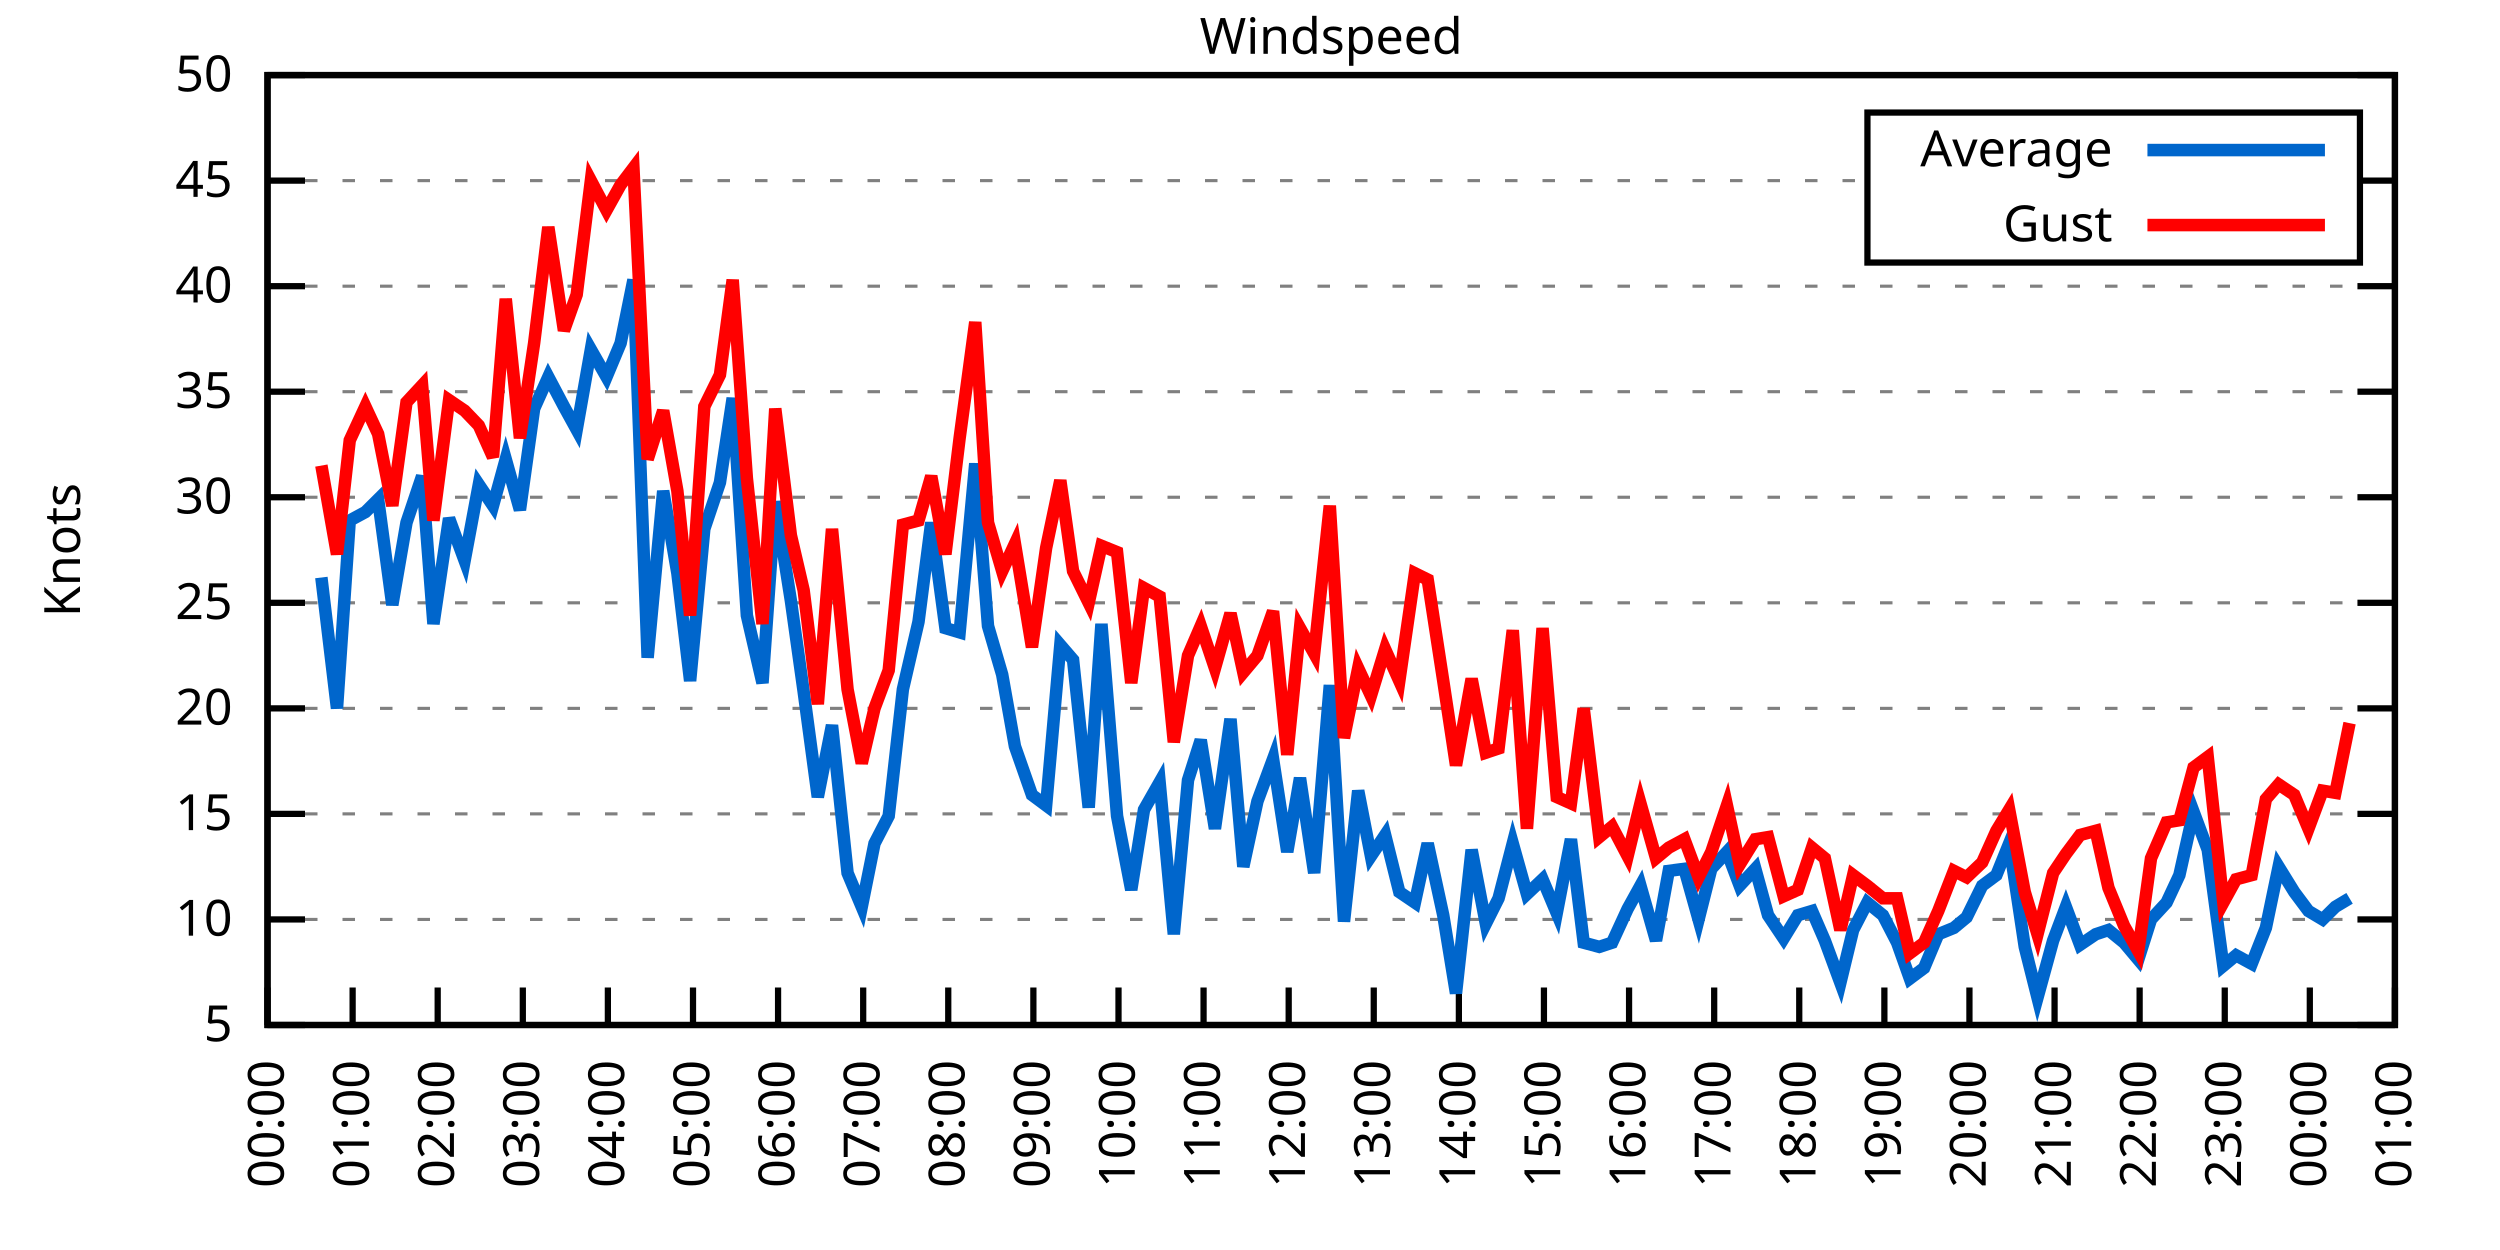
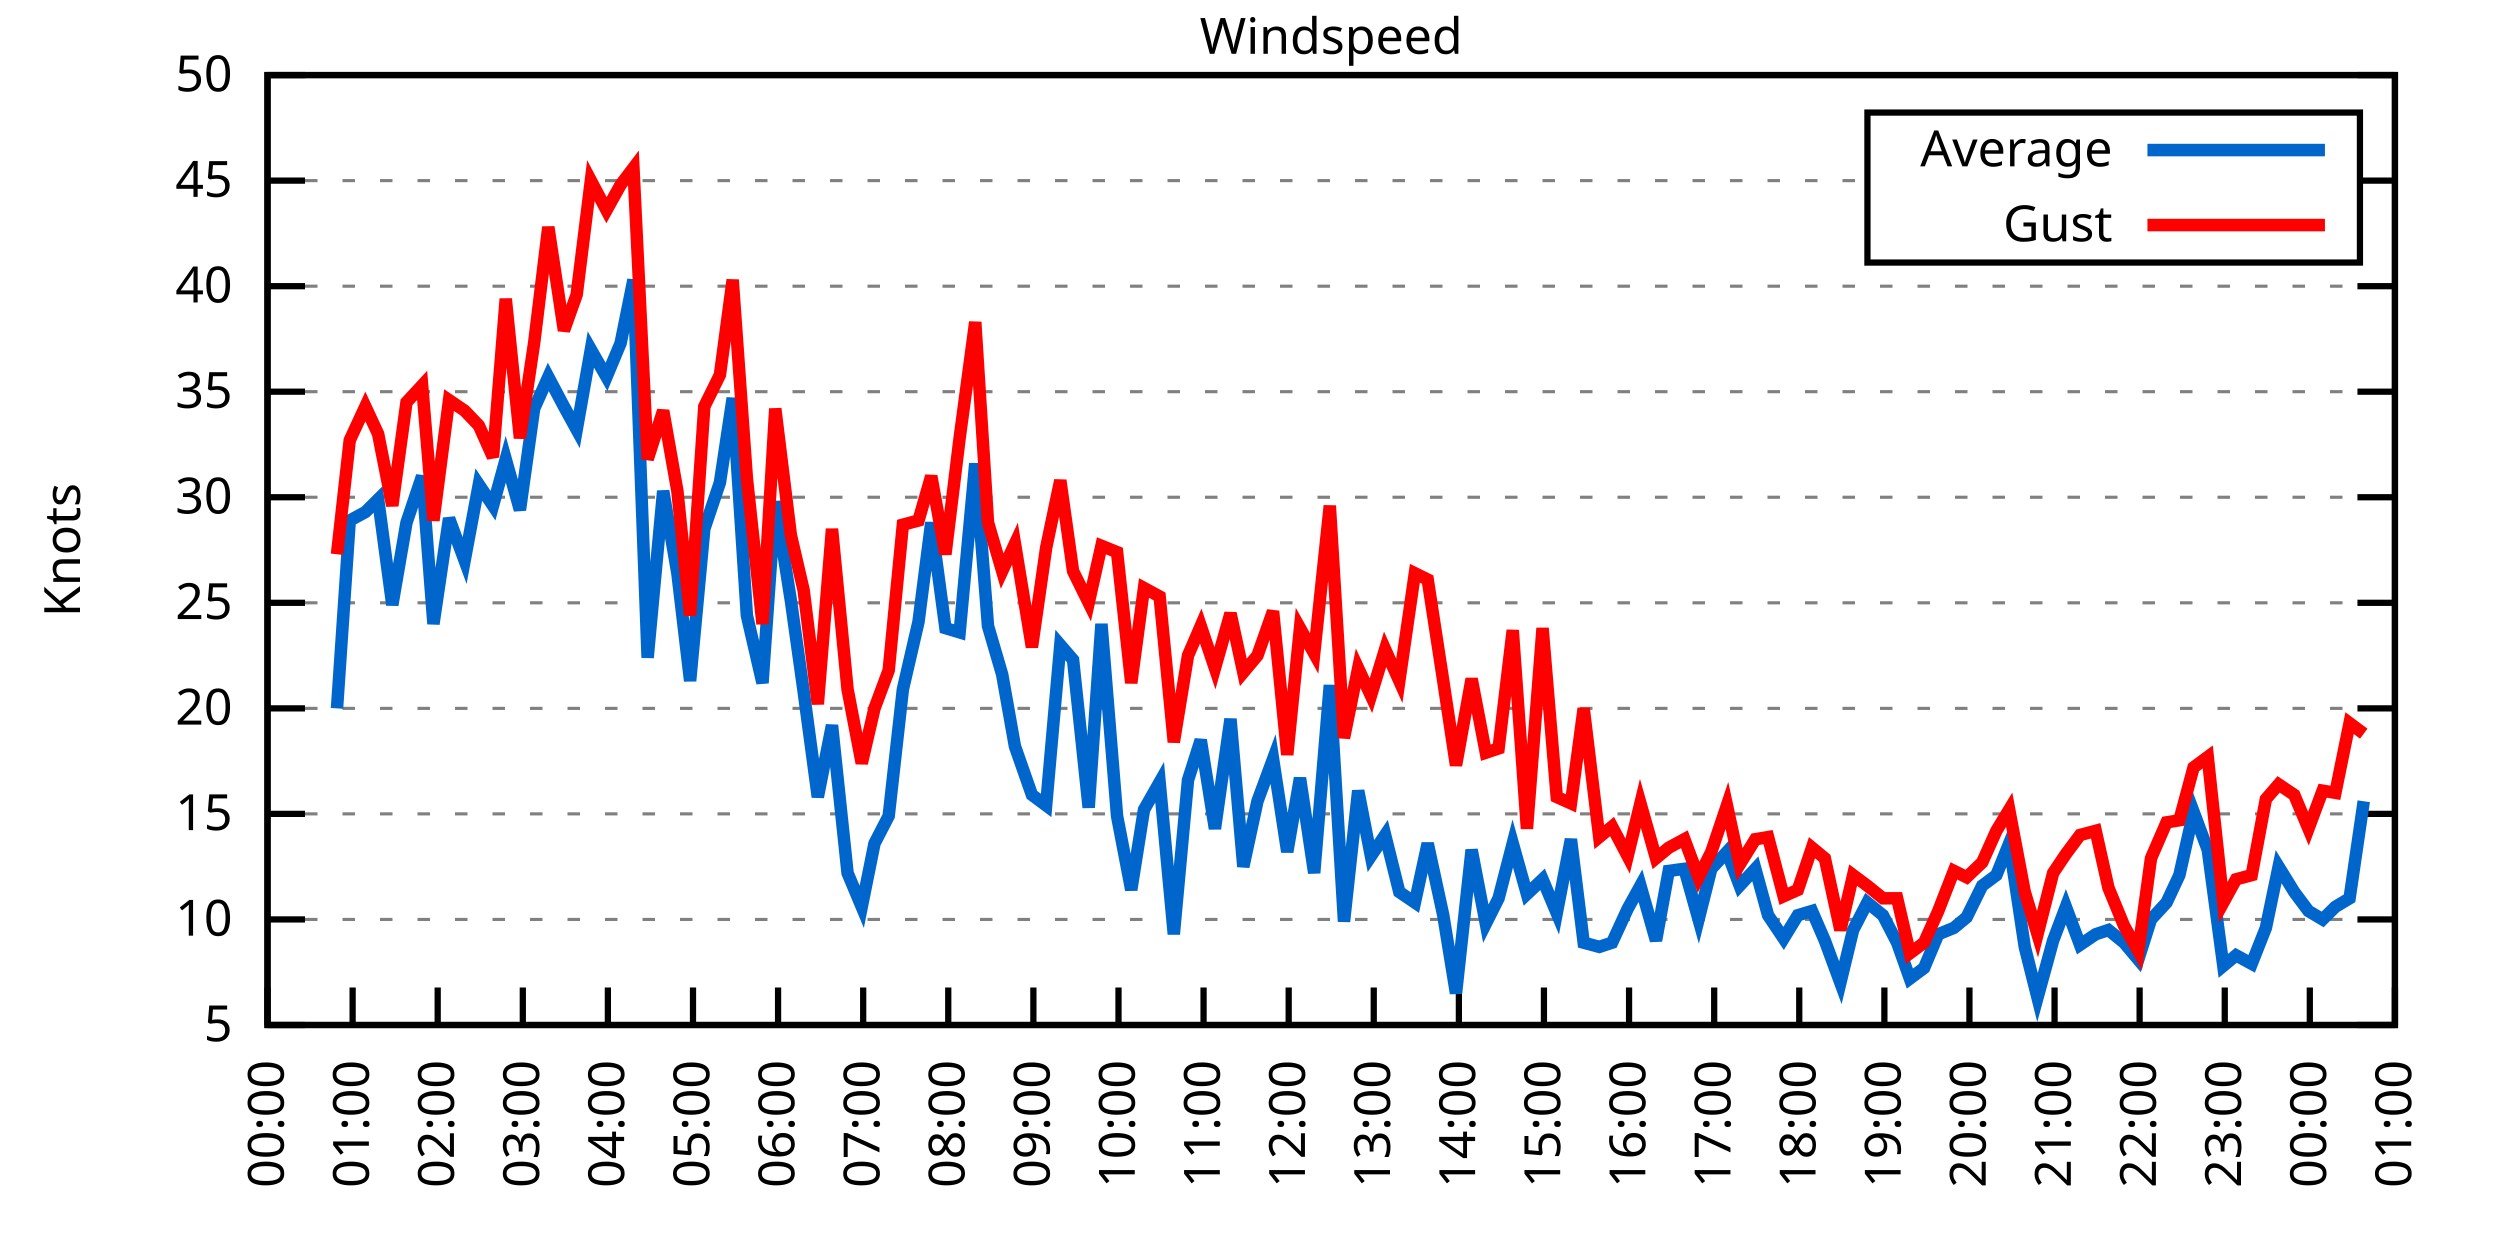
<svg xmlns="http://www.w3.org/2000/svg" xmlns:xlink="http://www.w3.org/1999/xlink" width="400" height="200" viewBox="0 0 400 200">
  <g id="gnuplot_canvas">
    <rect x="0" y="0" width="400" height="200" fill="none" />
    <defs>
      <circle id="gpDot" r="0.5" stroke-width="0.5" stroke="currentColor" />
      <path id="gpPt0" stroke-width="0.333" stroke="currentColor" d="M-1,0 h2 M0,-1 v2" />
      <path id="gpPt1" stroke-width="0.333" stroke="currentColor" d="M-1,-1 L1,1 M1,-1 L-1,1" />
      <path id="gpPt2" stroke-width="0.333" stroke="currentColor" d="M-1,0 L1,0 M0,-1 L0,1 M-1,-1 L1,1 M-1,1 L1,-1" />
      <rect id="gpPt3" stroke-width="0.333" stroke="currentColor" x="-1" y="-1" width="2" height="2" />
      <rect id="gpPt4" stroke-width="0.333" stroke="currentColor" fill="currentColor" x="-1" y="-1" width="2" height="2" />
      <circle id="gpPt5" stroke-width="0.333" stroke="currentColor" cx="0" cy="0" r="1" />
      <use xlink:href="#gpPt5" id="gpPt6" fill="currentColor" stroke="none" />
      <path id="gpPt7" stroke-width="0.333" stroke="currentColor" d="M0,-1.33 L-1.33,0.67 L1.33,0.67 z" />
      <use xlink:href="#gpPt7" id="gpPt8" fill="currentColor" stroke="none" />
      <use xlink:href="#gpPt7" id="gpPt9" stroke="currentColor" transform="rotate(180)" />
      <use xlink:href="#gpPt9" id="gpPt10" fill="currentColor" stroke="none" />
      <use xlink:href="#gpPt3" id="gpPt11" stroke="currentColor" transform="rotate(45)" />
      <use xlink:href="#gpPt11" id="gpPt12" fill="currentColor" stroke="none" />
      <path id="gpPt13" stroke-width="0.333" stroke="currentColor" d="M0,1.330 L1.265,0.411 L0.782,-1.067 L-0.782,-1.076 L-1.265,0.411 z" />
      <use xlink:href="#gpPt13" id="gpPt14" fill="currentColor" stroke="none" />
      <filter id="textbox" filterUnits="objectBoundingBox" x="0" y="0" height="1" width="1">
        <feFlood flood-color="white" flood-opacity="1" result="bgnd" />
        <feComposite in="SourceGraphic" in2="bgnd" operator="atop" />
      </filter>
      <filter id="greybox" filterUnits="objectBoundingBox" x="0" y="0" height="1" width="1">
        <feFlood flood-color="lightgrey" flood-opacity="1" result="grey" />
        <feComposite in="SourceGraphic" in2="grey" operator="atop" />
      </filter>
    </defs>
    <g fill="none" color="white" stroke="currentColor" stroke-width="1.00" stroke-linecap="butt" stroke-linejoin="miter">
</g>
    <g fill="none" color="black" stroke="currentColor" stroke-width="1.00" stroke-linecap="butt" stroke-linejoin="miter">
      <g stroke="none" shape-rendering="crispEdges">
        <polygon fill="rgb(255, 255, 255)" points="42.80,164.00 383.18,164.00 383.18,12.02 42.80,12.02 " />
      </g>
    </g>
    <g fill="none" color="black" stroke="currentColor" stroke-width="1.00" stroke-linecap="butt" stroke-linejoin="miter">
</g>
    <g fill="none" color="black" stroke="black" stroke-width="0.50" stroke-linecap="butt" stroke-linejoin="miter">
</g>
    <g fill="none" color="gray" stroke="currentColor" stroke-width="0.50" stroke-linecap="butt" stroke-linejoin="miter">
      <path stroke="gray" stroke-dasharray="2,4" class="gridline" d="M42.80,164.00 L383.19,164.00  " />
    </g>
    <g fill="none" color="gray" stroke="gray" stroke-width="1.00" stroke-linecap="butt" stroke-linejoin="miter">
</g>
    <g fill="none" color="black" stroke="currentColor" stroke-width="1.00" stroke-linecap="butt" stroke-linejoin="miter">
      <path stroke="black" d="M42.80,164.00 L48.80,164.00 M383.19,164.00 L377.19,164.00  " />
      <g transform="translate(37.20,166.60)" stroke="none" fill="black" font-family="Sans" font-size="8.00" text-anchor="end">
        <text>
          <tspan font-family="Sans"> 5</tspan>
        </text>
      </g>
    </g>
    <g fill="none" color="black" stroke="currentColor" stroke-width="1.00" stroke-linecap="butt" stroke-linejoin="miter">
</g>
    <g fill="none" color="black" stroke="black" stroke-width="0.50" stroke-linecap="butt" stroke-linejoin="miter">
</g>
    <g fill="none" color="gray" stroke="currentColor" stroke-width="0.50" stroke-linecap="butt" stroke-linejoin="miter">
      <path stroke="gray" stroke-dasharray="2,4" class="gridline" d="M42.80,147.11 L383.19,147.11  " />
    </g>
    <g fill="none" color="gray" stroke="gray" stroke-width="1.00" stroke-linecap="butt" stroke-linejoin="miter">
</g>
    <g fill="none" color="black" stroke="currentColor" stroke-width="1.00" stroke-linecap="butt" stroke-linejoin="miter">
      <path stroke="black" d="M42.80,147.11 L48.80,147.11 M383.19,147.11 L377.19,147.11  " />
      <g transform="translate(37.20,149.71)" stroke="none" fill="black" font-family="Sans" font-size="8.00" text-anchor="end">
        <text>
          <tspan font-family="Sans"> 10</tspan>
        </text>
      </g>
    </g>
    <g fill="none" color="black" stroke="currentColor" stroke-width="1.00" stroke-linecap="butt" stroke-linejoin="miter">
</g>
    <g fill="none" color="black" stroke="black" stroke-width="0.50" stroke-linecap="butt" stroke-linejoin="miter">
</g>
    <g fill="none" color="gray" stroke="currentColor" stroke-width="0.50" stroke-linecap="butt" stroke-linejoin="miter">
      <path stroke="gray" stroke-dasharray="2,4" class="gridline" d="M42.80,130.22 L383.19,130.22  " />
    </g>
    <g fill="none" color="gray" stroke="gray" stroke-width="1.00" stroke-linecap="butt" stroke-linejoin="miter">
</g>
    <g fill="none" color="black" stroke="currentColor" stroke-width="1.00" stroke-linecap="butt" stroke-linejoin="miter">
      <path stroke="black" d="M42.80,130.22 L48.80,130.22 M383.19,130.22 L377.19,130.22  " />
      <g transform="translate(37.20,132.82)" stroke="none" fill="black" font-family="Sans" font-size="8.00" text-anchor="end">
        <text>
          <tspan font-family="Sans"> 15</tspan>
        </text>
      </g>
    </g>
    <g fill="none" color="black" stroke="currentColor" stroke-width="1.00" stroke-linecap="butt" stroke-linejoin="miter">
</g>
    <g fill="none" color="black" stroke="black" stroke-width="0.50" stroke-linecap="butt" stroke-linejoin="miter">
</g>
    <g fill="none" color="gray" stroke="currentColor" stroke-width="0.50" stroke-linecap="butt" stroke-linejoin="miter">
      <path stroke="gray" stroke-dasharray="2,4" class="gridline" d="M42.80,113.34 L383.19,113.34  " />
    </g>
    <g fill="none" color="gray" stroke="gray" stroke-width="1.00" stroke-linecap="butt" stroke-linejoin="miter">
</g>
    <g fill="none" color="black" stroke="currentColor" stroke-width="1.00" stroke-linecap="butt" stroke-linejoin="miter">
      <path stroke="black" d="M42.80,113.34 L48.80,113.34 M383.19,113.34 L377.19,113.34  " />
      <g transform="translate(37.20,115.94)" stroke="none" fill="black" font-family="Sans" font-size="8.00" text-anchor="end">
        <text>
          <tspan font-family="Sans"> 20</tspan>
        </text>
      </g>
    </g>
    <g fill="none" color="black" stroke="currentColor" stroke-width="1.00" stroke-linecap="butt" stroke-linejoin="miter">
</g>
    <g fill="none" color="black" stroke="black" stroke-width="0.50" stroke-linecap="butt" stroke-linejoin="miter">
</g>
    <g fill="none" color="gray" stroke="currentColor" stroke-width="0.50" stroke-linecap="butt" stroke-linejoin="miter">
      <path stroke="gray" stroke-dasharray="2,4" class="gridline" d="M42.80,96.45 L383.19,96.45  " />
    </g>
    <g fill="none" color="gray" stroke="gray" stroke-width="1.00" stroke-linecap="butt" stroke-linejoin="miter">
</g>
    <g fill="none" color="black" stroke="currentColor" stroke-width="1.00" stroke-linecap="butt" stroke-linejoin="miter">
      <path stroke="black" d="M42.80,96.45 L48.80,96.45 M383.19,96.45 L377.19,96.45  " />
      <g transform="translate(37.20,99.05)" stroke="none" fill="black" font-family="Sans" font-size="8.00" text-anchor="end">
        <text>
          <tspan font-family="Sans"> 25</tspan>
        </text>
      </g>
    </g>
    <g fill="none" color="black" stroke="currentColor" stroke-width="1.00" stroke-linecap="butt" stroke-linejoin="miter">
</g>
    <g fill="none" color="black" stroke="black" stroke-width="0.50" stroke-linecap="butt" stroke-linejoin="miter">
</g>
    <g fill="none" color="gray" stroke="currentColor" stroke-width="0.50" stroke-linecap="butt" stroke-linejoin="miter">
      <path stroke="gray" stroke-dasharray="2,4" class="gridline" d="M42.80,79.56 L383.19,79.56  " />
    </g>
    <g fill="none" color="gray" stroke="gray" stroke-width="1.00" stroke-linecap="butt" stroke-linejoin="miter">
</g>
    <g fill="none" color="black" stroke="currentColor" stroke-width="1.00" stroke-linecap="butt" stroke-linejoin="miter">
      <path stroke="black" d="M42.80,79.56 L48.80,79.56 M383.19,79.56 L377.19,79.56  " />
      <g transform="translate(37.20,82.16)" stroke="none" fill="black" font-family="Sans" font-size="8.00" text-anchor="end">
        <text>
          <tspan font-family="Sans"> 30</tspan>
        </text>
      </g>
    </g>
    <g fill="none" color="black" stroke="currentColor" stroke-width="1.00" stroke-linecap="butt" stroke-linejoin="miter">
</g>
    <g fill="none" color="black" stroke="black" stroke-width="0.50" stroke-linecap="butt" stroke-linejoin="miter">
</g>
    <g fill="none" color="gray" stroke="currentColor" stroke-width="0.50" stroke-linecap="butt" stroke-linejoin="miter">
      <path stroke="gray" stroke-dasharray="2,4" class="gridline" d="M42.80,62.67 L383.19,62.67  " />
    </g>
    <g fill="none" color="gray" stroke="gray" stroke-width="1.00" stroke-linecap="butt" stroke-linejoin="miter">
</g>
    <g fill="none" color="black" stroke="currentColor" stroke-width="1.00" stroke-linecap="butt" stroke-linejoin="miter">
      <path stroke="black" d="M42.80,62.67 L48.80,62.67 M383.19,62.67 L377.19,62.67  " />
      <g transform="translate(37.20,65.27)" stroke="none" fill="black" font-family="Sans" font-size="8.00" text-anchor="end">
        <text>
          <tspan font-family="Sans"> 35</tspan>
        </text>
      </g>
    </g>
    <g fill="none" color="black" stroke="currentColor" stroke-width="1.00" stroke-linecap="butt" stroke-linejoin="miter">
</g>
    <g fill="none" color="black" stroke="black" stroke-width="0.50" stroke-linecap="butt" stroke-linejoin="miter">
</g>
    <g fill="none" color="gray" stroke="currentColor" stroke-width="0.50" stroke-linecap="butt" stroke-linejoin="miter">
      <path stroke="gray" stroke-dasharray="2,4" class="gridline" d="M42.80,45.79 L383.19,45.79  " />
    </g>
    <g fill="none" color="gray" stroke="gray" stroke-width="1.00" stroke-linecap="butt" stroke-linejoin="miter">
</g>
    <g fill="none" color="black" stroke="currentColor" stroke-width="1.00" stroke-linecap="butt" stroke-linejoin="miter">
      <path stroke="black" d="M42.80,45.79 L48.80,45.79 M383.19,45.79 L377.19,45.79  " />
      <g transform="translate(37.20,48.39)" stroke="none" fill="black" font-family="Sans" font-size="8.00" text-anchor="end">
        <text>
          <tspan font-family="Sans"> 40</tspan>
        </text>
      </g>
    </g>
    <g fill="none" color="black" stroke="currentColor" stroke-width="1.00" stroke-linecap="butt" stroke-linejoin="miter">
</g>
    <g fill="none" color="black" stroke="black" stroke-width="0.50" stroke-linecap="butt" stroke-linejoin="miter">
</g>
    <g fill="none" color="gray" stroke="currentColor" stroke-width="0.50" stroke-linecap="butt" stroke-linejoin="miter">
      <path stroke="gray" stroke-dasharray="2,4" class="gridline" d="M42.80,28.90 L298.79,28.90 M377.59,28.90 L383.19,28.90  " />
    </g>
    <g fill="none" color="gray" stroke="gray" stroke-width="1.00" stroke-linecap="butt" stroke-linejoin="miter">
</g>
    <g fill="none" color="black" stroke="currentColor" stroke-width="1.00" stroke-linecap="butt" stroke-linejoin="miter">
      <path stroke="black" d="M42.80,28.90 L48.80,28.90 M383.19,28.90 L377.19,28.90  " />
      <g transform="translate(37.20,31.50)" stroke="none" fill="black" font-family="Sans" font-size="8.00" text-anchor="end">
        <text>
          <tspan font-family="Sans"> 45</tspan>
        </text>
      </g>
    </g>
    <g fill="none" color="black" stroke="currentColor" stroke-width="1.00" stroke-linecap="butt" stroke-linejoin="miter">
</g>
    <g fill="none" color="black" stroke="black" stroke-width="0.50" stroke-linecap="butt" stroke-linejoin="miter">
</g>
    <g fill="none" color="gray" stroke="currentColor" stroke-width="0.50" stroke-linecap="butt" stroke-linejoin="miter">
      <path stroke="gray" stroke-dasharray="2,4" class="gridline" d="M42.80,12.01 L383.19,12.01  " />
    </g>
    <g fill="none" color="gray" stroke="gray" stroke-width="1.00" stroke-linecap="butt" stroke-linejoin="miter">
</g>
    <g fill="none" color="black" stroke="currentColor" stroke-width="1.00" stroke-linecap="butt" stroke-linejoin="miter">
      <path stroke="black" d="M42.80,12.01 L48.80,12.01 M383.19,12.01 L377.19,12.01  " />
      <g transform="translate(37.20,14.61)" stroke="none" fill="black" font-family="Sans" font-size="8.00" text-anchor="end">
        <text>
          <tspan font-family="Sans"> 50</tspan>
        </text>
      </g>
    </g>
    <g fill="none" color="black" stroke="currentColor" stroke-width="1.00" stroke-linecap="butt" stroke-linejoin="miter">
      <path stroke="black" d="M42.80,164.00 L42.80,158.00  " />
      <g transform="translate(45.40,169.60) rotate(270.00)" stroke="none" fill="black" font-family="Sans" font-size="8.00" text-anchor="end">
        <text>
          <tspan font-family="Sans">00:00</tspan>
        </text>
      </g>
    </g>
    <g fill="none" color="black" stroke="currentColor" stroke-width="1.00" stroke-linecap="butt" stroke-linejoin="miter">
      <path stroke="black" d="M56.42,164.00 L56.42,158.00  " />
      <g transform="translate(59.02,169.60) rotate(270.00)" stroke="none" fill="black" font-family="Sans" font-size="8.00" text-anchor="end">
        <text>
          <tspan font-family="Sans">01:00</tspan>
        </text>
      </g>
    </g>
    <g fill="none" color="black" stroke="currentColor" stroke-width="1.00" stroke-linecap="butt" stroke-linejoin="miter">
      <path stroke="black" d="M70.03,164.00 L70.03,158.00  " />
      <g transform="translate(72.63,169.60) rotate(270.00)" stroke="none" fill="black" font-family="Sans" font-size="8.00" text-anchor="end">
        <text>
          <tspan font-family="Sans">02:00</tspan>
        </text>
      </g>
    </g>
    <g fill="none" color="black" stroke="currentColor" stroke-width="1.00" stroke-linecap="butt" stroke-linejoin="miter">
      <path stroke="black" d="M83.65,164.00 L83.65,158.00  " />
      <g transform="translate(86.25,169.60) rotate(270.00)" stroke="none" fill="black" font-family="Sans" font-size="8.00" text-anchor="end">
        <text>
          <tspan font-family="Sans">03:00</tspan>
        </text>
      </g>
    </g>
    <g fill="none" color="black" stroke="currentColor" stroke-width="1.00" stroke-linecap="butt" stroke-linejoin="miter">
      <path stroke="black" d="M97.26,164.00 L97.26,158.00  " />
      <g transform="translate(99.86,169.60) rotate(270.00)" stroke="none" fill="black" font-family="Sans" font-size="8.00" text-anchor="end">
        <text>
          <tspan font-family="Sans">04:00</tspan>
        </text>
      </g>
    </g>
    <g fill="none" color="black" stroke="currentColor" stroke-width="1.00" stroke-linecap="butt" stroke-linejoin="miter">
      <path stroke="black" d="M110.88,164.00 L110.88,158.00  " />
      <g transform="translate(113.48,169.60) rotate(270.00)" stroke="none" fill="black" font-family="Sans" font-size="8.00" text-anchor="end">
        <text>
          <tspan font-family="Sans">05:00</tspan>
        </text>
      </g>
    </g>
    <g fill="none" color="black" stroke="currentColor" stroke-width="1.00" stroke-linecap="butt" stroke-linejoin="miter">
      <path stroke="black" d="M124.49,164.00 L124.49,158.00  " />
      <g transform="translate(127.09,169.60) rotate(270.00)" stroke="none" fill="black" font-family="Sans" font-size="8.00" text-anchor="end">
        <text>
          <tspan font-family="Sans">06:00</tspan>
        </text>
      </g>
    </g>
    <g fill="none" color="black" stroke="currentColor" stroke-width="1.00" stroke-linecap="butt" stroke-linejoin="miter">
      <path stroke="black" d="M138.11,164.00 L138.11,158.00  " />
      <g transform="translate(140.71,169.60) rotate(270.00)" stroke="none" fill="black" font-family="Sans" font-size="8.00" text-anchor="end">
        <text>
          <tspan font-family="Sans">07:00</tspan>
        </text>
      </g>
    </g>
    <g fill="none" color="black" stroke="currentColor" stroke-width="1.00" stroke-linecap="butt" stroke-linejoin="miter">
      <path stroke="black" d="M151.72,164.00 L151.72,158.00  " />
      <g transform="translate(154.32,169.60) rotate(270.00)" stroke="none" fill="black" font-family="Sans" font-size="8.00" text-anchor="end">
        <text>
          <tspan font-family="Sans">08:00</tspan>
        </text>
      </g>
    </g>
    <g fill="none" color="black" stroke="currentColor" stroke-width="1.00" stroke-linecap="butt" stroke-linejoin="miter">
      <path stroke="black" d="M165.34,164.00 L165.34,158.00  " />
      <g transform="translate(167.94,169.60) rotate(270.00)" stroke="none" fill="black" font-family="Sans" font-size="8.00" text-anchor="end">
        <text>
          <tspan font-family="Sans">09:00</tspan>
        </text>
      </g>
    </g>
    <g fill="none" color="black" stroke="currentColor" stroke-width="1.00" stroke-linecap="butt" stroke-linejoin="miter">
      <path stroke="black" d="M178.96,164.00 L178.96,158.00  " />
      <g transform="translate(181.56,169.60) rotate(270.00)" stroke="none" fill="black" font-family="Sans" font-size="8.00" text-anchor="end">
        <text>
          <tspan font-family="Sans">10:00</tspan>
        </text>
      </g>
    </g>
    <g fill="none" color="black" stroke="currentColor" stroke-width="1.00" stroke-linecap="butt" stroke-linejoin="miter">
      <path stroke="black" d="M192.57,164.00 L192.57,158.00  " />
      <g transform="translate(195.17,169.60) rotate(270.00)" stroke="none" fill="black" font-family="Sans" font-size="8.00" text-anchor="end">
        <text>
          <tspan font-family="Sans">11:00</tspan>
        </text>
      </g>
    </g>
    <g fill="none" color="black" stroke="currentColor" stroke-width="1.00" stroke-linecap="butt" stroke-linejoin="miter">
      <path stroke="black" d="M206.19,164.00 L206.19,158.00  " />
      <g transform="translate(208.79,169.60) rotate(270.00)" stroke="none" fill="black" font-family="Sans" font-size="8.00" text-anchor="end">
        <text>
          <tspan font-family="Sans">12:00</tspan>
        </text>
      </g>
    </g>
    <g fill="none" color="black" stroke="currentColor" stroke-width="1.00" stroke-linecap="butt" stroke-linejoin="miter">
      <path stroke="black" d="M219.80,164.00 L219.80,158.00  " />
      <g transform="translate(222.40,169.60) rotate(270.00)" stroke="none" fill="black" font-family="Sans" font-size="8.00" text-anchor="end">
        <text>
          <tspan font-family="Sans">13:00</tspan>
        </text>
      </g>
    </g>
    <g fill="none" color="black" stroke="currentColor" stroke-width="1.00" stroke-linecap="butt" stroke-linejoin="miter">
      <path stroke="black" d="M233.42,164.00 L233.42,158.00  " />
      <g transform="translate(236.02,169.60) rotate(270.00)" stroke="none" fill="black" font-family="Sans" font-size="8.00" text-anchor="end">
        <text>
          <tspan font-family="Sans">14:00</tspan>
        </text>
      </g>
    </g>
    <g fill="none" color="black" stroke="currentColor" stroke-width="1.00" stroke-linecap="butt" stroke-linejoin="miter">
      <path stroke="black" d="M247.03,164.00 L247.03,158.00  " />
      <g transform="translate(249.63,169.60) rotate(270.00)" stroke="none" fill="black" font-family="Sans" font-size="8.00" text-anchor="end">
        <text>
          <tspan font-family="Sans">15:00</tspan>
        </text>
      </g>
    </g>
    <g fill="none" color="black" stroke="currentColor" stroke-width="1.00" stroke-linecap="butt" stroke-linejoin="miter">
      <path stroke="black" d="M260.65,164.00 L260.65,158.00  " />
      <g transform="translate(263.25,169.60) rotate(270.00)" stroke="none" fill="black" font-family="Sans" font-size="8.00" text-anchor="end">
        <text>
          <tspan font-family="Sans">16:00</tspan>
        </text>
      </g>
    </g>
    <g fill="none" color="black" stroke="currentColor" stroke-width="1.00" stroke-linecap="butt" stroke-linejoin="miter">
      <path stroke="black" d="M274.27,164.00 L274.27,158.00  " />
      <g transform="translate(276.87,169.60) rotate(270.00)" stroke="none" fill="black" font-family="Sans" font-size="8.00" text-anchor="end">
        <text>
          <tspan font-family="Sans">17:00</tspan>
        </text>
      </g>
    </g>
    <g fill="none" color="black" stroke="currentColor" stroke-width="1.00" stroke-linecap="butt" stroke-linejoin="miter">
      <path stroke="black" d="M287.88,164.00 L287.88,158.00  " />
      <g transform="translate(290.48,169.60) rotate(270.00)" stroke="none" fill="black" font-family="Sans" font-size="8.00" text-anchor="end">
        <text>
          <tspan font-family="Sans">18:00</tspan>
        </text>
      </g>
    </g>
    <g fill="none" color="black" stroke="currentColor" stroke-width="1.00" stroke-linecap="butt" stroke-linejoin="miter">
      <path stroke="black" d="M301.50,164.00 L301.50,158.00  " />
      <g transform="translate(304.10,169.60) rotate(270.00)" stroke="none" fill="black" font-family="Sans" font-size="8.00" text-anchor="end">
        <text>
          <tspan font-family="Sans">19:00</tspan>
        </text>
      </g>
    </g>
    <g fill="none" color="black" stroke="currentColor" stroke-width="1.00" stroke-linecap="butt" stroke-linejoin="miter">
      <path stroke="black" d="M315.11,164.00 L315.11,158.00  " />
      <g transform="translate(317.71,169.60) rotate(270.00)" stroke="none" fill="black" font-family="Sans" font-size="8.00" text-anchor="end">
        <text>
          <tspan font-family="Sans">20:00</tspan>
        </text>
      </g>
    </g>
    <g fill="none" color="black" stroke="currentColor" stroke-width="1.00" stroke-linecap="butt" stroke-linejoin="miter">
      <path stroke="black" d="M328.73,164.00 L328.73,158.00  " />
      <g transform="translate(331.33,169.60) rotate(270.00)" stroke="none" fill="black" font-family="Sans" font-size="8.00" text-anchor="end">
        <text>
          <tspan font-family="Sans">21:00</tspan>
        </text>
      </g>
    </g>
    <g fill="none" color="black" stroke="currentColor" stroke-width="1.00" stroke-linecap="butt" stroke-linejoin="miter">
      <path stroke="black" d="M342.34,164.00 L342.34,158.00  " />
      <g transform="translate(344.94,169.60) rotate(270.00)" stroke="none" fill="black" font-family="Sans" font-size="8.00" text-anchor="end">
        <text>
          <tspan font-family="Sans">22:00</tspan>
        </text>
      </g>
    </g>
    <g fill="none" color="black" stroke="currentColor" stroke-width="1.00" stroke-linecap="butt" stroke-linejoin="miter">
      <path stroke="black" d="M355.96,164.00 L355.96,158.00  " />
      <g transform="translate(358.56,169.60) rotate(270.00)" stroke="none" fill="black" font-family="Sans" font-size="8.00" text-anchor="end">
        <text>
          <tspan font-family="Sans">23:00</tspan>
        </text>
      </g>
    </g>
    <g fill="none" color="black" stroke="currentColor" stroke-width="1.00" stroke-linecap="butt" stroke-linejoin="miter">
      <path stroke="black" d="M369.57,164.00 L369.57,158.00  " />
      <g transform="translate(372.17,169.60) rotate(270.00)" stroke="none" fill="black" font-family="Sans" font-size="8.00" text-anchor="end">
        <text>
          <tspan font-family="Sans">00:00</tspan>
        </text>
      </g>
    </g>
    <g fill="none" color="black" stroke="currentColor" stroke-width="1.00" stroke-linecap="butt" stroke-linejoin="miter">
      <path stroke="black" d="M383.19,164.00 L383.19,158.00  " />
      <g transform="translate(385.79,169.60) rotate(270.00)" stroke="none" fill="black" font-family="Sans" font-size="8.00" text-anchor="end">
        <text>
          <tspan font-family="Sans">01:00</tspan>
        </text>
      </g>
    </g>
    <g fill="none" color="black" stroke="currentColor" stroke-width="1.00" stroke-linecap="butt" stroke-linejoin="miter">
</g>
    <g fill="none" color="black" stroke="currentColor" stroke-width="1.00" stroke-linecap="butt" stroke-linejoin="miter">
      <path stroke="black" d="M42.80,12.01 L42.80,164.00 L383.19,164.00 L383.19,12.01 L42.80,12.01 Z  " />
    </g>
    <g fill="none" color="black" stroke="currentColor" stroke-width="1.00" stroke-linecap="butt" stroke-linejoin="miter">
</g>
    <g fill="none" color="black" stroke="currentColor" stroke-width="1.00" stroke-linecap="butt" stroke-linejoin="miter">
      <path stroke="black" d="M298.79,42.01 L298.79,18.01 L377.59,18.01 L377.59,42.01 L298.79,42.01 Z  " />
    </g>
    <g id="Windspeed_plot_1">
      <g fill="none" color="white" stroke="black" stroke-width="2.00" stroke-linecap="butt" stroke-linejoin="miter">
</g>
      <g fill="none" color="black" stroke="currentColor" stroke-width="2.00" stroke-linecap="butt" stroke-linejoin="miter">
        <g transform="translate(337.99,26.61)" stroke="none" fill="black" font-family="Sans" font-size="8.00" text-anchor="end">
          <text>
            <tspan font-family="Sans">Average</tspan>
          </text>
        </g>
      </g>
      <g fill="none" color="black" stroke="currentColor" stroke-width="2.00" stroke-linecap="butt" stroke-linejoin="miter">
-         <path stroke="rgb(  0, 102, 204)" d="M343.59,24.01 L371.99,24.01 M51.42,92.40 L53.92,113.34 L55.96,83.28 L58.46,81.93 L60.50,79.90 L62.77,96.79   L65.04,83.61 L67.54,76.18 L69.35,99.83 L71.85,82.94 L74.34,89.69 L76.61,77.53 L78.88,80.91 L80.92,73.48   L83.19,81.59 L85.46,65.38 L87.73,60.31 L90.23,65.04 L92.27,68.75 L94.54,55.92 L97.04,60.31 L99.30,54.90   L101.35,44.77 L103.62,105.23 L106.11,78.55 L108.38,91.72 L110.42,108.95 L112.69,84.63 L115.19,77.20 L117.23,63.69   L119.50,98.48 L122.00,109.28 L124.04,80.24 L126.54,96.11 L128.58,110.63 L130.85,127.52 L133.12,116.04 L135.61,139.68   L137.88,145.09 L139.92,134.95 L142.19,130.56 L144.46,110.30 L146.96,99.49 L149.00,83.61 L151.27,100.50 L153.54,101.18   L156.04,74.16 L158.08,100.16 L160.35,107.93 L162.39,119.42 L165.11,127.18 L167.38,128.87 L169.65,103.20 L171.69,105.57   L174.19,129.21 L176.23,99.83 L178.73,130.56 L181.00,142.38 L183.04,129.55 L185.54,125.16 L187.81,149.48 L190.08,124.82   L192.12,118.40 L194.39,132.59 L196.88,115.03 L198.93,138.67 L201.19,128.20 L203.69,121.44 L205.96,136.30 L208.00,124.48   L210.27,139.68 L212.77,109.62 L215.04,147.45 L217.31,126.51 L219.35,136.98 L221.62,133.60 L223.89,142.72 L226.38,144.41   L228.43,134.95 L230.92,146.44 L232.96,158.93 L235.46,135.97 L237.73,147.79 L239.77,143.73 L242.04,134.95 L244.31,143.06   L246.81,140.69 L249.08,146.10 L251.35,134.28 L253.39,150.83 L255.88,151.50 L257.93,150.83 L260.42,145.42 L262.47,141.71   L264.96,150.49 L267.00,139.34 L269.50,139.01 L271.77,147.11 L273.81,139.01 L276.31,136.30 L278.35,141.71 L280.85,139.01   L282.89,146.44 L285.38,150.15 L287.65,146.44 L289.92,145.76 L291.97,150.49 L294.46,157.24 L296.50,148.80 L298.77,144.41   L301.27,146.44 L303.54,150.83 L305.58,156.57 L307.85,154.88 L310.12,149.48 L312.62,148.46 L314.66,146.77 L317.15,141.71   L319.42,140.02 L321.47,134.95 L323.96,151.50 L326.00,159.61 L328.50,150.49 L330.54,145.09 L332.81,151.17 L335.31,149.48   L337.35,148.80 L339.85,150.83 L342.12,153.53 L344.16,147.11 L346.65,144.41 L348.70,140.02 L350.97,129.89 L353.24,135.97   L355.73,154.54 L357.77,152.85 L360.27,154.21 L362.54,148.46 L364.58,138.67 L367.08,142.72 L369.35,145.76 L371.62,147.11   L373.66,145.09 L375.93,143.73  " />
+         <path stroke="rgb(  0, 102, 204)" d="M343.59,24.01 L371.99,24.01 M53.92,113.34 L55.96,83.28 L58.46,81.93 L60.50,79.90 L62.77,96.79 L65.04,83.61   L67.54,76.18 L69.35,99.83 L71.85,82.94 L74.34,89.69 L76.61,77.53 L78.88,80.91 L80.92,73.48 L83.19,81.59   L85.46,65.38 L87.73,60.31 L90.23,65.04 L92.27,68.75 L94.54,55.92 L97.04,60.31 L99.30,54.90 L101.35,44.77   L103.62,105.23 L106.11,78.55 L108.38,91.72 L110.42,108.95 L112.69,84.63 L115.19,77.20 L117.23,63.69 L119.50,98.48   L122.00,109.28 L124.04,80.24 L126.54,96.11 L128.58,110.63 L130.85,127.52 L133.12,116.04 L135.61,139.68 L137.88,145.09   L139.92,134.95 L142.19,130.56 L144.46,110.30 L146.96,99.49 L149.00,83.61 L151.27,100.50 L153.54,101.18 L156.04,74.16   L158.08,100.16 L160.35,107.93 L162.39,119.42 L165.11,127.18 L167.38,128.87 L169.65,103.20 L171.69,105.57 L174.19,129.21   L176.23,99.83 L178.73,130.56 L181.00,142.38 L183.04,129.55 L185.54,125.16 L187.81,149.48 L190.08,124.82 L192.12,118.40   L194.39,132.59 L196.88,115.03 L198.93,138.67 L201.19,128.20 L203.69,121.44 L205.96,136.30 L208.00,124.48 L210.27,139.68   L212.77,109.62 L215.04,147.45 L217.31,126.51 L219.35,136.98 L221.62,133.60 L223.89,142.72 L226.38,144.41 L228.43,134.95   L230.92,146.44 L232.96,158.93 L235.46,135.97 L237.73,147.79 L239.77,143.73 L242.04,134.95 L244.31,143.06 L246.81,140.69   L249.08,146.10 L251.35,134.28 L253.39,150.83 L255.88,151.50 L257.93,150.83 L260.42,145.42 L262.47,141.71 L264.96,150.49   L267.00,139.34 L269.50,139.01 L271.77,147.11 L273.81,139.01 L276.31,136.30 L278.35,141.71 L280.85,139.01 L282.89,146.44   L285.38,150.15 L287.65,146.44 L289.92,145.76 L291.97,150.49 L294.46,157.24 L296.50,148.80 L298.77,144.41 L301.27,146.44   L303.54,150.83 L305.58,156.57 L307.85,154.88 L310.12,149.48 L312.62,148.46 L314.66,146.77 L317.15,141.71 L319.42,140.02   L321.47,134.95 L323.96,151.50 L326.00,159.61 L328.50,150.49 L330.54,145.09 L332.81,151.17 L335.31,149.48 L337.35,148.80   L339.85,150.83 L342.12,153.53 L344.16,147.11 L346.65,144.41 L348.70,140.02 L350.97,129.89 L353.24,135.97 L355.73,154.54   L357.77,152.85 L360.27,154.21 L362.54,148.46 L364.58,138.67 L367.08,142.72 L369.35,145.76 L371.62,147.11 L373.66,145.09   L375.93,143.73 L378.20,128.20  " />
      </g>
    </g>
    <g id="Windspeed_plot_2">
      <g fill="none" color="black" stroke="currentColor" stroke-width="2.00" stroke-linecap="butt" stroke-linejoin="miter">
        <g transform="translate(337.99,38.61)" stroke="none" fill="black" font-family="Sans" font-size="8.00" text-anchor="end">
          <text>
            <tspan font-family="Sans">Gust</tspan>
          </text>
        </g>
      </g>
      <g fill="none" color="black" stroke="currentColor" stroke-width="2.00" stroke-linecap="butt" stroke-linejoin="miter">
-         <path stroke="rgb(255,   0,   0)" d="M343.59,36.01 L371.99,36.01 M51.42,74.49 L53.92,88.68 L55.96,70.44 L58.46,65.04 L60.50,69.43 L62.77,80.91   L65.04,64.36 L67.54,61.66 L69.35,83.28 L71.85,64.02 L74.34,65.71 L76.61,68.08 L78.88,73.14 L80.92,47.81   L83.19,70.10 L85.46,54.90 L87.73,36.33 L90.23,52.88 L92.27,47.14 L94.54,28.90 L97.04,33.63 L99.30,29.57   L101.35,26.87 L103.62,73.48 L106.11,65.71 L108.38,78.55 L110.42,98.48 L112.69,65.04 L115.19,59.97 L117.23,44.77   L119.50,76.52 L122.00,99.83 L124.04,65.38 L126.54,85.64 L128.58,94.42 L130.85,112.66 L133.12,84.63 L135.61,110.30   L137.88,122.12 L139.92,113.34 L142.19,107.26 L144.46,83.95 L146.96,83.28 L149.00,76.18 L151.27,88.68 L153.54,70.10   L156.04,51.53 L158.08,83.61 L160.35,91.38 L162.39,86.99 L165.11,103.54 L167.38,87.67 L169.65,76.86 L171.69,91.38   L174.19,96.45 L176.23,87.33 L178.73,88.34 L181.00,109.28 L183.04,94.08 L185.54,95.44 L187.81,118.74 L190.08,104.89   L192.12,100.16 L194.39,106.92 L196.88,98.14 L198.93,107.59 L201.19,104.89 L203.69,97.80 L205.96,120.77 L208.00,100.50   L210.27,104.56 L212.77,80.91 L215.04,118.07 L217.31,106.92 L219.35,111.31 L221.62,103.88 L223.89,108.95 L226.38,91.72   L228.43,92.73 L230.92,108.95 L232.96,122.46 L235.46,108.61 L237.73,120.43 L239.77,119.75 L242.04,100.84 L244.31,132.59   L246.81,100.50 L249.08,127.52 L251.35,128.54 L253.39,113.34 L255.88,133.94 L257.93,132.25 L260.42,136.98 L262.47,128.54   L264.96,137.32 L267.00,135.63 L269.50,134.28 L271.77,140.36 L273.81,136.30 L276.31,128.87 L278.35,138.33 L280.85,134.28   L282.89,133.94 L285.38,143.40 L287.65,142.38 L289.92,135.63 L291.97,137.32 L294.46,148.80 L296.50,140.02 L298.77,141.71   L301.27,143.73 L303.54,143.73 L305.58,152.52 L307.85,150.83 L310.12,145.76 L312.62,139.34 L314.66,140.36 L317.15,137.99   L319.42,132.93 L321.47,129.55 L323.96,142.72 L326.00,149.48 L328.50,139.68 L330.54,136.64 L332.81,133.60 L335.31,132.93   L337.35,142.05 L339.85,148.13 L342.12,152.18 L344.16,137.32 L346.65,131.58 L348.70,131.24 L350.97,122.79 L353.24,121.11   L355.73,144.41 L357.77,140.69 L360.27,140.02 L362.54,127.86 L364.58,125.50 L367.08,127.18 L369.35,132.59 L371.62,126.51   L373.66,126.85 L375.93,115.70  " />
+         <path stroke="rgb(255,   0,   0)" d="M343.59,36.01 L371.99,36.01 M53.92,88.68 L55.96,70.44 L58.46,65.04 L60.50,69.43 L62.77,80.91 L65.04,64.36   L67.54,61.66 L69.35,83.28 L71.85,64.02 L74.34,65.71 L76.61,68.08 L78.88,73.14 L80.92,47.81 L83.19,70.10   L85.46,54.90 L87.73,36.33 L90.23,52.88 L92.27,47.14 L94.54,28.90 L97.04,33.63 L99.30,29.57 L101.35,26.87   L103.62,73.48 L106.11,65.71 L108.38,78.55 L110.42,98.48 L112.69,65.04 L115.19,59.97 L117.23,44.77 L119.50,76.52   L122.00,99.83 L124.04,65.38 L126.54,85.64 L128.58,94.42 L130.85,112.66 L133.12,84.63 L135.61,110.30 L137.88,122.12   L139.92,113.34 L142.19,107.26 L144.46,83.95 L146.96,83.28 L149.00,76.18 L151.27,88.68 L153.54,70.10 L156.04,51.53   L158.08,83.61 L160.35,91.38 L162.39,86.99 L165.11,103.54 L167.38,87.67 L169.65,76.86 L171.69,91.38 L174.19,96.45   L176.23,87.33 L178.73,88.34 L181.00,109.28 L183.04,94.08 L185.54,95.44 L187.81,118.74 L190.08,104.89 L192.12,100.16   L194.39,106.92 L196.88,98.14 L198.93,107.59 L201.19,104.89 L203.69,97.80 L205.96,120.77 L208.00,100.50 L210.27,104.56   L212.77,80.91 L215.04,118.07 L217.31,106.92 L219.35,111.31 L221.62,103.88 L223.89,108.95 L226.38,91.72 L228.43,92.73   L230.92,108.95 L232.96,122.46 L235.46,108.61 L237.73,120.43 L239.77,119.75 L242.04,100.84 L244.31,132.59 L246.81,100.50   L249.08,127.52 L251.35,128.54 L253.39,113.34 L255.88,133.94 L257.93,132.25 L260.42,136.98 L262.47,128.54 L264.96,137.32   L267.00,135.63 L269.50,134.28 L271.77,140.36 L273.81,136.30 L276.31,128.87 L278.35,138.33 L280.85,134.28 L282.89,133.94   L285.38,143.40 L287.65,142.38 L289.92,135.63 L291.97,137.32 L294.46,148.80 L296.50,140.02 L298.77,141.71 L301.27,143.73   L303.54,143.73 L305.58,152.52 L307.85,150.83 L310.12,145.76 L312.62,139.34 L314.66,140.36 L317.15,137.99 L319.42,132.93   L321.47,129.55 L323.96,142.72 L326.00,149.48 L328.50,139.68 L330.54,136.64 L332.81,133.60 L335.31,132.93 L337.35,142.05   L339.85,148.13 L342.12,152.18 L344.16,137.32 L346.65,131.58 L348.70,131.24 L350.97,122.79 L353.24,121.11 L355.73,144.41   L357.77,140.69 L360.27,140.02 L362.54,127.86 L364.58,125.50 L367.08,127.18 L369.35,132.59 L371.62,126.51 L373.66,126.85   L375.93,115.70 L378.20,117.39  " />
      </g>
    </g>
    <g fill="none" color="black" stroke="currentColor" stroke-width="2.00" stroke-linecap="butt" stroke-linejoin="miter">
</g>
    <g fill="none" color="black" stroke="black" stroke-width="1.00" stroke-linecap="butt" stroke-linejoin="miter">
</g>
    <g fill="none" color="black" stroke="currentColor" stroke-width="1.00" stroke-linecap="butt" stroke-linejoin="miter">
      <path stroke="black" d="M42.80,12.01 L42.80,164.00 L383.19,164.00 L383.19,12.01 L42.80,12.01 Z  " />
      <g transform="translate(12.80,88.01) rotate(270.00)" stroke="none" fill="black" font-family="Sans" font-size="8.00" text-anchor="middle">
        <text>
          <tspan font-family="Sans">Knots</tspan>
        </text>
      </g>
    </g>
    <g fill="none" color="black" stroke="currentColor" stroke-width="1.00" stroke-linecap="butt" stroke-linejoin="miter">
</g>
    <g fill="none" color="black" stroke="currentColor" stroke-width="1.00" stroke-linecap="butt" stroke-linejoin="miter">
      <g transform="translate(212.99,8.61)" stroke="none" fill="black" font-family="Sans" font-size="8.00" text-anchor="middle">
        <text>
          <tspan font-family="Sans">Windspeed</tspan>
        </text>
      </g>
    </g>
    <g fill="none" color="black" stroke="currentColor" stroke-width="1.00" stroke-linecap="butt" stroke-linejoin="miter">
</g>
  </g>
</svg>
